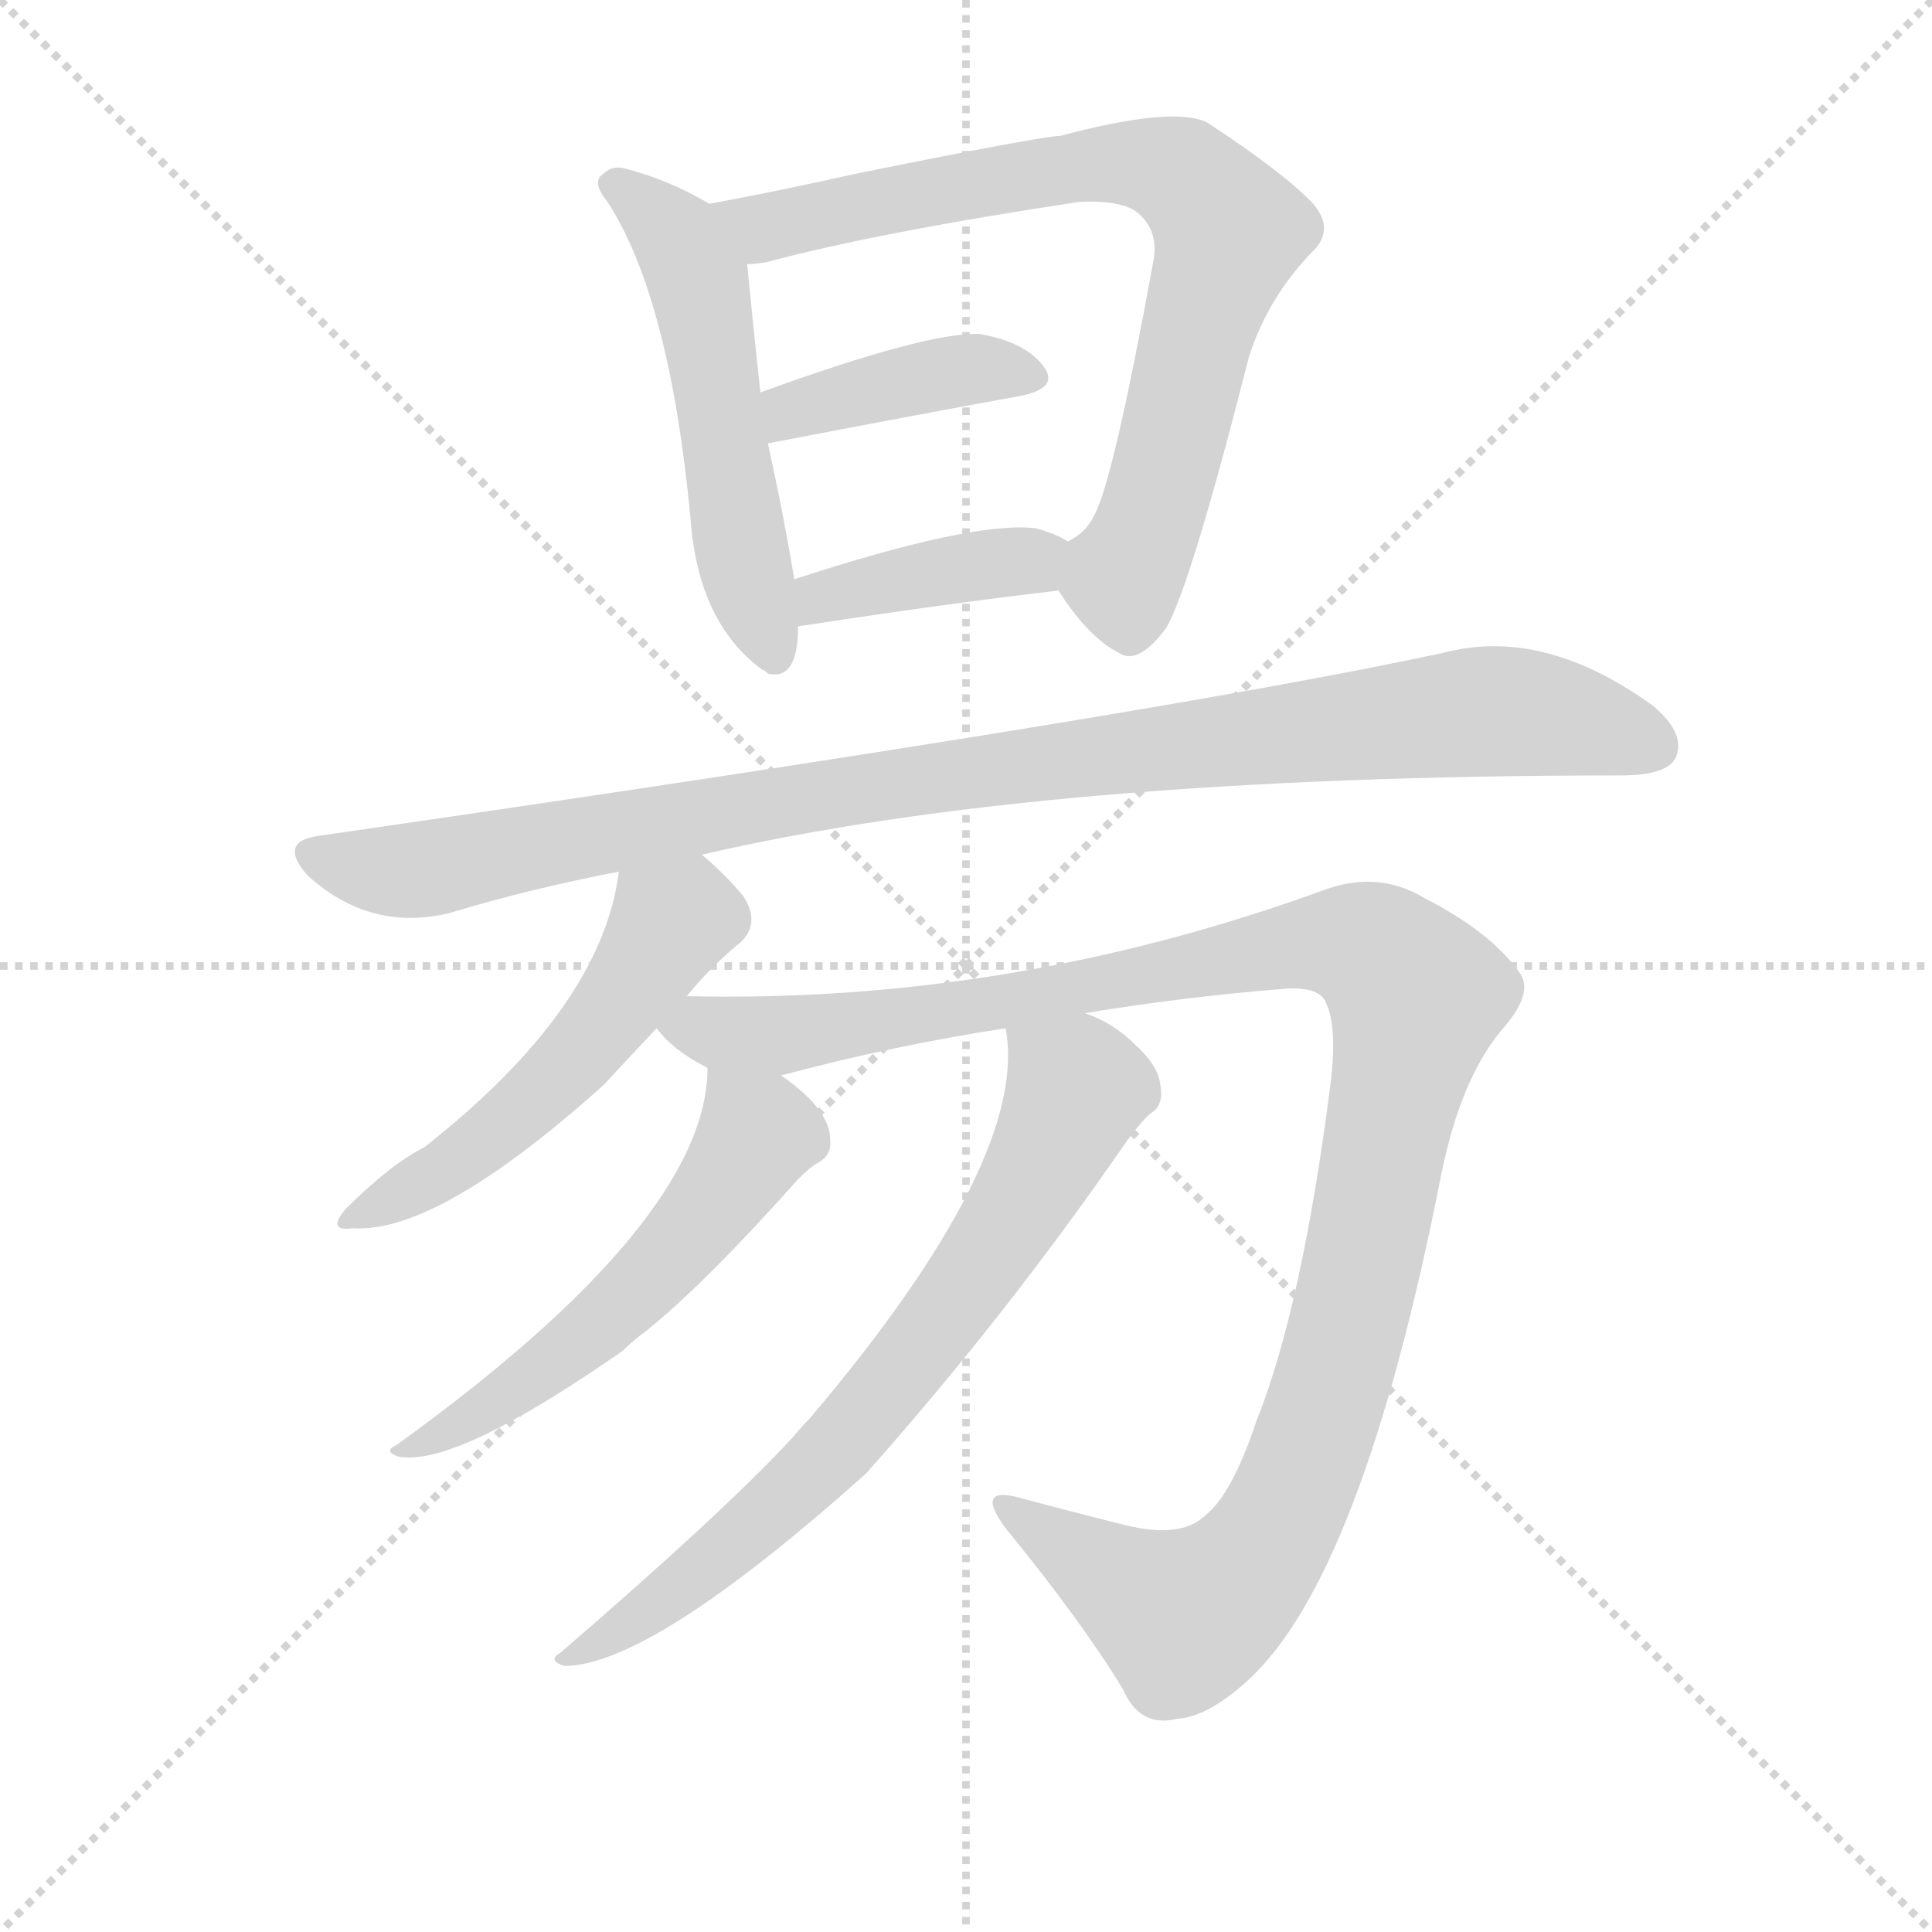
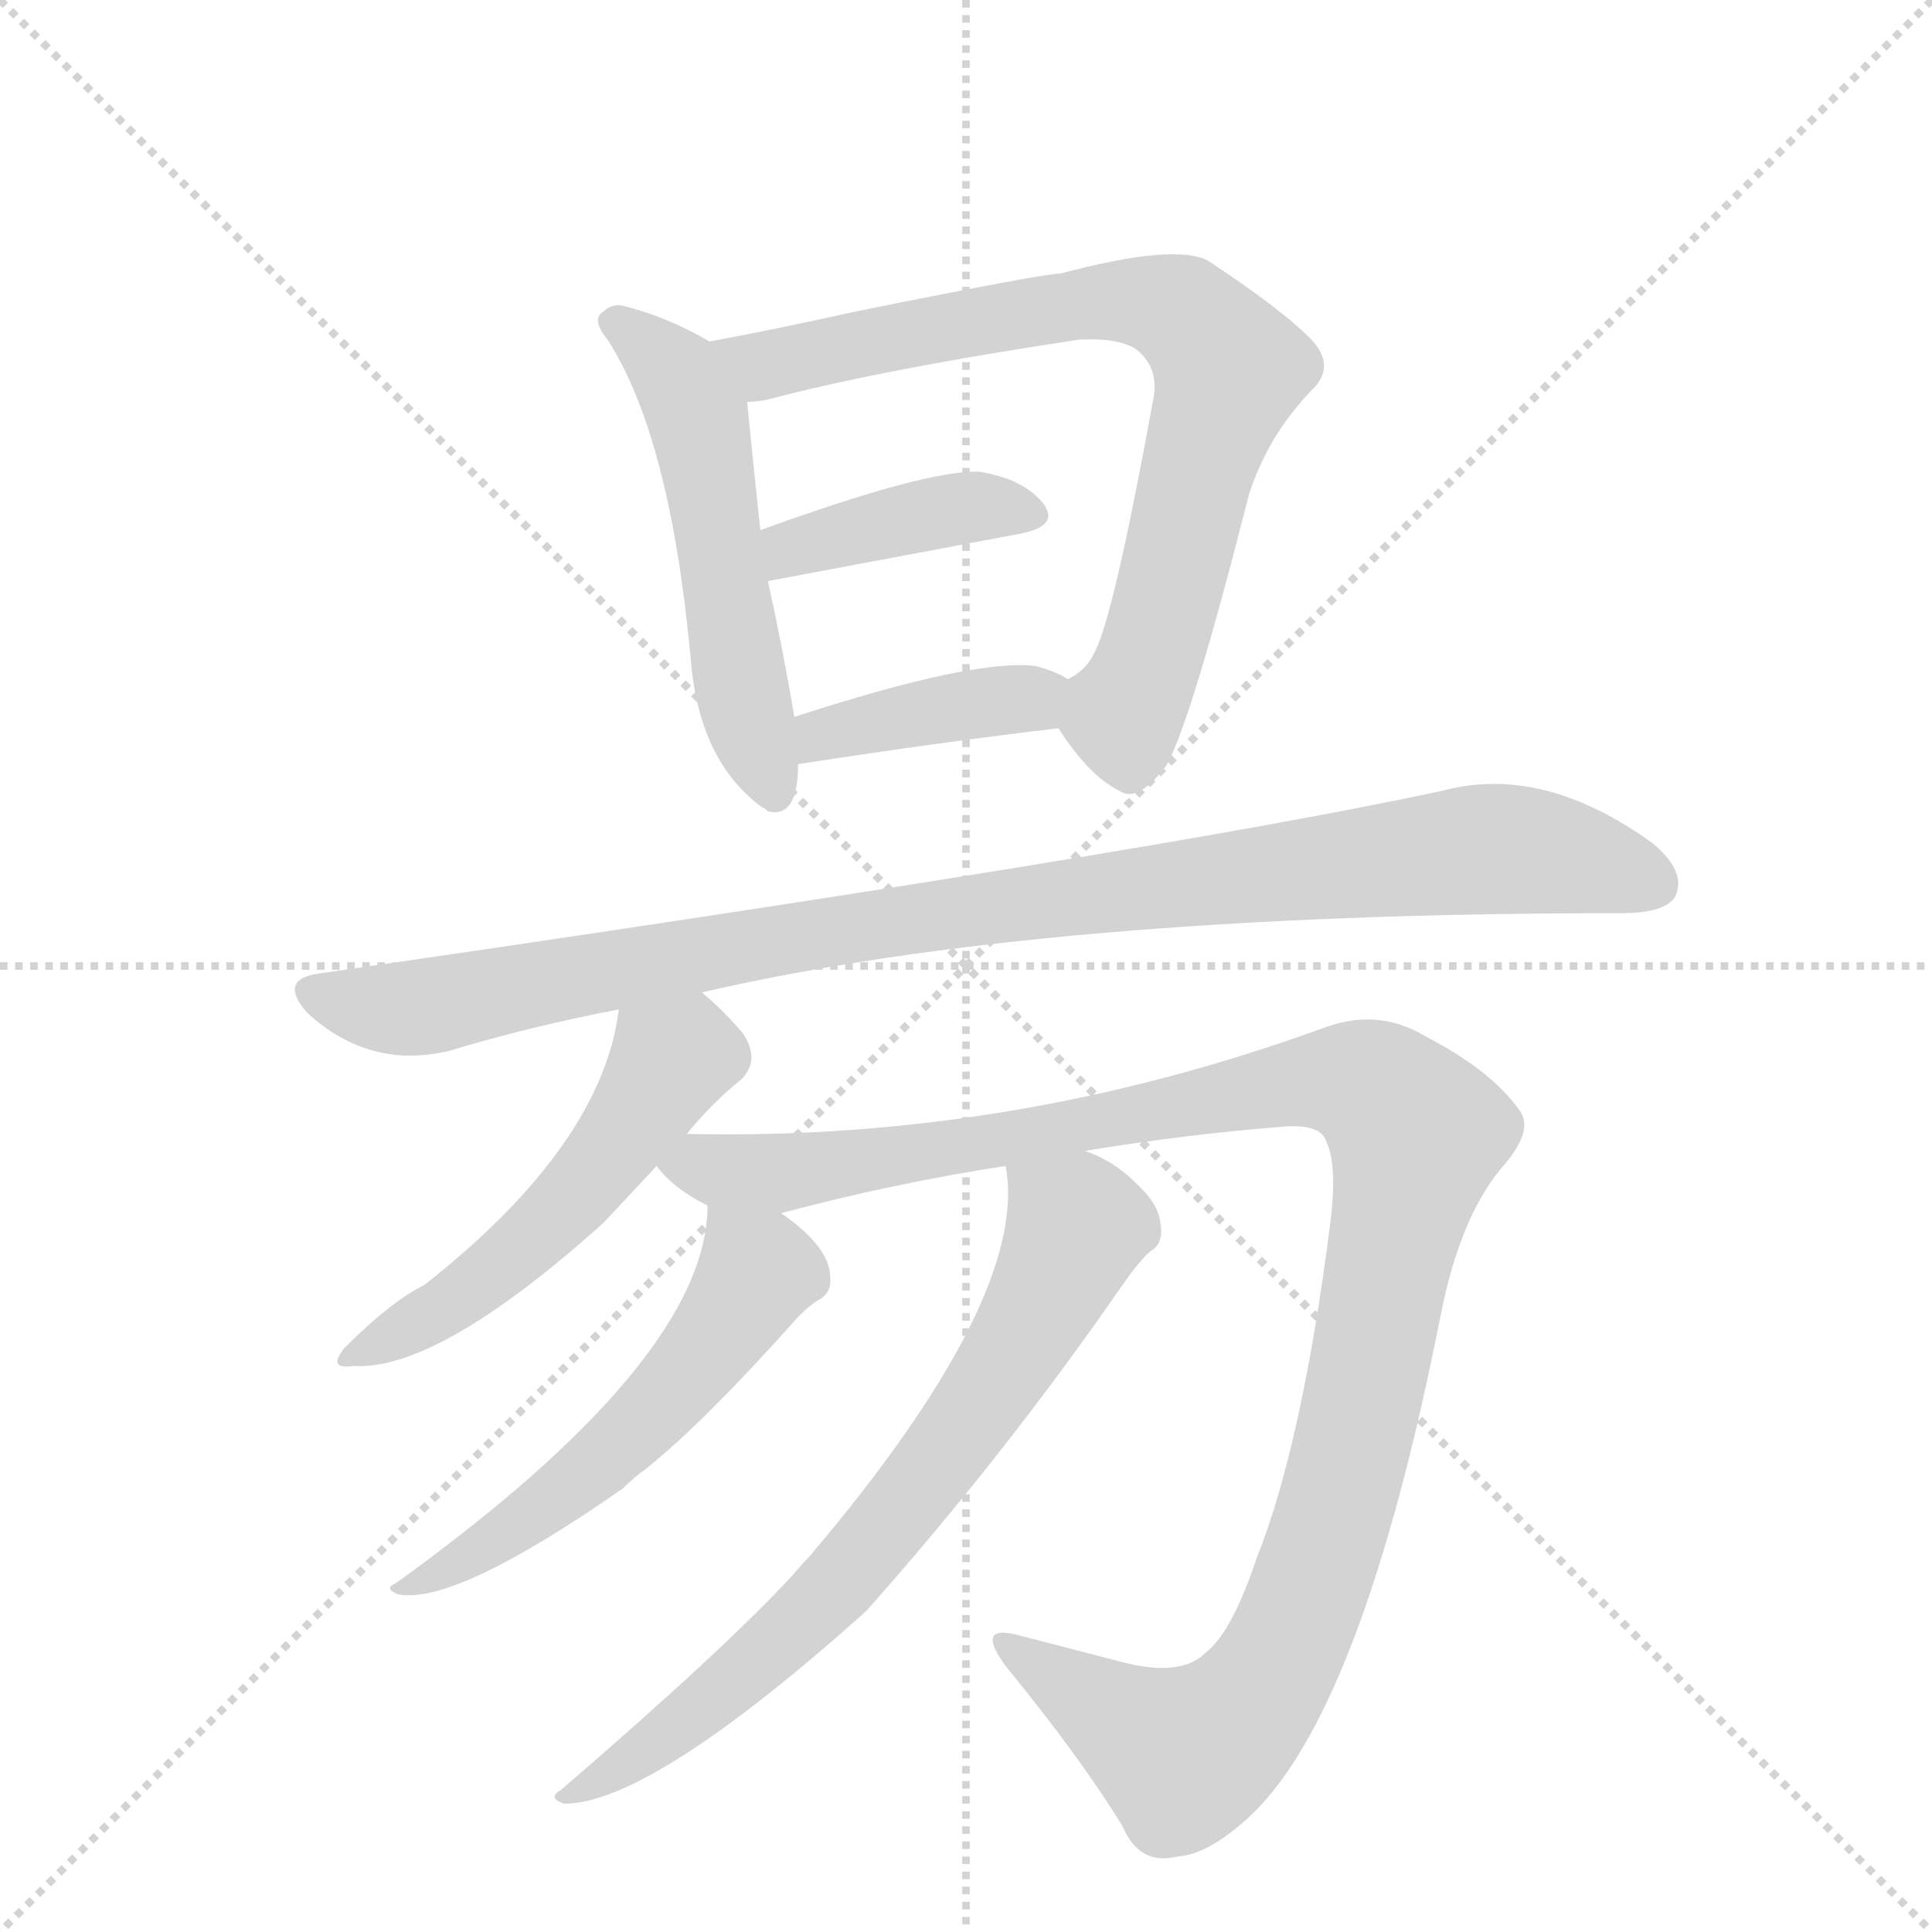
<svg xmlns="http://www.w3.org/2000/svg" version="1.1" viewBox="0 0 1024 1024">
  <g stroke="lightgray" stroke-dasharray="1,1" stroke-width="1" transform="scale(4, 4)">
    <line x1="0" y1="0" x2="256" y2="256" />
    <line x1="256" y1="0" x2="0" y2="256" />
    <line x1="128" y1="0" x2="128" y2="256" />
    <line x1="0" y1="128" x2="256" y2="128" />
  </g>
-   <g transform="scale(1, -1) translate(0, -855)">
+   <g transform="scale(1, -1) translate(0, -848)">
    <style type="text/css">
      
        @keyframes keyframes0 {
          from {
            stroke: blue;
            stroke-dashoffset: 527;
            stroke-width: 128;
          }
          63% {
            animation-timing-function: step-end;
            stroke: blue;
            stroke-dashoffset: 0;
            stroke-width: 128;
          }
          to {
            stroke: black;
            stroke-width: 1024;
          }
        }
        #make-me-a-hanzi-animation-0 {
          animation: keyframes0 0.679s both;
          animation-delay: 0s;
          animation-timing-function: linear;
        }
      
        @keyframes keyframes1 {
          from {
            stroke: blue;
            stroke-dashoffset: 757;
            stroke-width: 128;
          }
          71% {
            animation-timing-function: step-end;
            stroke: blue;
            stroke-dashoffset: 0;
            stroke-width: 128;
          }
          to {
            stroke: black;
            stroke-width: 1024;
          }
        }
        #make-me-a-hanzi-animation-1 {
          animation: keyframes1 0.866s both;
          animation-delay: 0.679s;
          animation-timing-function: linear;
        }
      
        @keyframes keyframes2 {
          from {
            stroke: blue;
            stroke-dashoffset: 395;
            stroke-width: 128;
          }
          56% {
            animation-timing-function: step-end;
            stroke: blue;
            stroke-dashoffset: 0;
            stroke-width: 128;
          }
          to {
            stroke: black;
            stroke-width: 1024;
          }
        }
        #make-me-a-hanzi-animation-2 {
          animation: keyframes2 0.571s both;
          animation-delay: 1.545s;
          animation-timing-function: linear;
        }
      
        @keyframes keyframes3 {
          from {
            stroke: blue;
            stroke-dashoffset: 392;
            stroke-width: 128;
          }
          56% {
            animation-timing-function: step-end;
            stroke: blue;
            stroke-dashoffset: 0;
            stroke-width: 128;
          }
          to {
            stroke: black;
            stroke-width: 1024;
          }
        }
        #make-me-a-hanzi-animation-3 {
          animation: keyframes3 0.569s both;
          animation-delay: 2.116s;
          animation-timing-function: linear;
        }
      
        @keyframes keyframes4 {
          from {
            stroke: blue;
            stroke-dashoffset: 974;
            stroke-width: 128;
          }
          76% {
            animation-timing-function: step-end;
            stroke: blue;
            stroke-dashoffset: 0;
            stroke-width: 128;
          }
          to {
            stroke: black;
            stroke-width: 1024;
          }
        }
        #make-me-a-hanzi-animation-4 {
          animation: keyframes4 1.043s both;
          animation-delay: 2.685s;
          animation-timing-function: linear;
        }
      
        @keyframes keyframes5 {
          from {
            stroke: blue;
            stroke-dashoffset: 510;
            stroke-width: 128;
          }
          62% {
            animation-timing-function: step-end;
            stroke: blue;
            stroke-dashoffset: 0;
            stroke-width: 128;
          }
          to {
            stroke: black;
            stroke-width: 1024;
          }
        }
        #make-me-a-hanzi-animation-5 {
          animation: keyframes5 0.665s both;
          animation-delay: 3.728s;
          animation-timing-function: linear;
        }
      
        @keyframes keyframes6 {
          from {
            stroke: blue;
            stroke-dashoffset: 1136;
            stroke-width: 128;
          }
          79% {
            animation-timing-function: step-end;
            stroke: blue;
            stroke-dashoffset: 0;
            stroke-width: 128;
          }
          to {
            stroke: black;
            stroke-width: 1024;
          }
        }
        #make-me-a-hanzi-animation-6 {
          animation: keyframes6 1.174s both;
          animation-delay: 4.393s;
          animation-timing-function: linear;
        }
      
        @keyframes keyframes7 {
          from {
            stroke: blue;
            stroke-dashoffset: 547;
            stroke-width: 128;
          }
          64% {
            animation-timing-function: step-end;
            stroke: blue;
            stroke-dashoffset: 0;
            stroke-width: 128;
          }
          to {
            stroke: black;
            stroke-width: 1024;
          }
        }
        #make-me-a-hanzi-animation-7 {
          animation: keyframes7 0.695s both;
          animation-delay: 5.568s;
          animation-timing-function: linear;
        }
      
        @keyframes keyframes8 {
          from {
            stroke: blue;
            stroke-dashoffset: 705;
            stroke-width: 128;
          }
          70% {
            animation-timing-function: step-end;
            stroke: blue;
            stroke-dashoffset: 0;
            stroke-width: 128;
          }
          to {
            stroke: black;
            stroke-width: 1024;
          }
        }
        #make-me-a-hanzi-animation-8 {
          animation: keyframes8 0.824s both;
          animation-delay: 6.263s;
          animation-timing-function: linear;
        }
      
    </style>
-     <path d="M 376 747 Q 354 760 330 766 Q 324 767 320 763 Q 313 759 322 748 Q 355 697 366 580 Q 370 525 404 500 Q 405 500 407 498 Q 423 494 423 523 L 421 548 Q 415 584 407 620 L 403 647 Q 399 684 396 715 C 394 737 394 737 376 747 Z" fill="lightgray" />
-     <path d="M 561 542 Q 577 517 593 509 Q 603 502 618 522 Q 631 544 662 666 Q 672 697 695 721 Q 708 733 696 747 Q 681 763 640 790 Q 622 799 562 783 Q 553 783 454 763 Q 409 753 376 747 C 347 741 366 710 396 715 Q 400 715 406 716 Q 466 732 572 748 Q 593 749 602 743 Q 615 733 611 715 Q 590 600 580 582 Q 576 573 566 568 C 552 555 552 555 561 542 Z" fill="lightgray" />
-     <path d="M 407 620 Q 485 635 540 645 Q 562 649 553 661 Q 543 674 519 678 Q 491 679 403 647 C 375 637 378 614 407 620 Z" fill="lightgray" />
-     <path d="M 423 523 Q 501 535 561 542 C 591 546 592 553 566 568 Q 560 572 549 575 Q 516 579 421 548 C 392 539 393 518 423 523 Z" fill="lightgray" />
-     <path d="M 372 402 Q 553 444 859 444 Q 883 444 888 453 Q 894 466 876 481 Q 818 523 765 509 Q 612 476 169 412 Q 147 409 163 391 Q 196 361 238 371 Q 281 384 328 393 L 372 402 Z" fill="lightgray" />
-     <path d="M 364 327 Q 377 343 393 356 Q 403 366 394 380 Q 384 392 372 402 C 349 422 333 423 328 393 Q 319 321 225 247 Q 207 238 183 214 Q 173 202 187 204 Q 232 201 320 280 Q 332 293 348 310 L 364 327 Z" fill="lightgray" />
-     <path d="M 575 318 Q 630 327 682 331 Q 700 332 703 323 Q 709 310 705 279 Q 690 162 666 102 Q 653 63 639 52 Q 626 39 595 47 Q 567 54 541 61 Q 516 68 533 45 Q 573 -4 595 -40 Q 604 -61 624 -56 Q 640 -55 661 -36 Q 722 19 764 233 Q 774 282 795 308 Q 814 329 805 340 Q 790 361 755 379 Q 730 394 701 383 Q 536 323 364 327 C 334 327 327 327 348 310 Q 357 298 375 289 C 389 279 389 279 414 285 Q 474 301 533 310 L 575 318 Z" fill="lightgray" />
-     <path d="M 375 289 Q 375 208 210 89 Q 203 86 211 83 Q 241 77 330 139 Q 336 145 343 150 Q 374 175 423 230 Q 430 237 434 239 Q 441 243 440 251 Q 440 267 414 285 C 390 303 376 313 375 289 Z" fill="lightgray" />
-     <path d="M 533 310 Q 546 241 429 103 Q 425 99 420 93 Q 384 54 297 -21 Q 290 -25 299 -28 Q 345 -28 459 74 Q 532 156 595 247 Q 604 260 610 265 Q 617 269 615 280 Q 614 290 602 301 Q 590 313 575 318 C 548 331 530 338 533 310 Z" fill="lightgray" />
+     <path d="M 376 667 Q 354 680 330 686 Q 324 687 320 683 Q 313 679 322 668 Q 355 617 366 500 Q 370 445 404 420 Q 405 420 407 418 Q 423 414 423 443 L 421 468 Q 415 504 407 540 L 403 567 Q 399 604 396 635 C 394 657 394 657 376 667 Z" fill="lightgray" />
+     <path d="M 561 462 Q 577 437 593 429 Q 603 422 618 442 Q 631 464 662 586 Q 672 617 695 641 Q 708 653 696 667 Q 681 683 640 710 Q 622 719 562 703 Q 553 703 454 683 Q 409 673 376 667 C 347 661 366 630 396 635 Q 400 635 406 636 Q 466 652 572 668 Q 593 669 602 663 Q 615 653 611 635 Q 590 520 580 502 Q 576 493 566 488 C 552 475 552 475 561 462 Z" fill="lightgray" />
+     <path d="M 407 540 L 540 565 Q 562 569 553 581 Q 543 594 519 598 Q 491 599 403 567 C 375 557 378 534 407 540 Z" fill="lightgray" />
+     <path d="M 423 443 Q 501 455 561 462 C 591 466 592 473 566 488 Q 560 492 549 495 Q 516 499 421 468 C 392 459 393 438 423 443 Z" fill="lightgray" />
+     <path d="M 372 322 Q 553 364 859 364 Q 883 364 888 373 Q 894 386 876 401 Q 818 443 765 429 Q 612 396 169 332 Q 147 329 163 311 Q 196 281 238 291 Q 281 304 328 313 L 372 322 Z" fill="lightgray" />
+     <path d="M 364 247 Q 377 263 393 276 Q 403 286 394 300 Q 384 312 372 322 C 349 342 333 343 328 313 Q 319 241 225 167 Q 207 158 183 134 Q 173 122 187 124 Q 232 121 320 200 L 348 230 L 364 247 Z" fill="lightgray" />
+     <path d="M 575 238 Q 630 247 682 251 Q 700 252 703 243 Q 709 230 705 199 Q 690 82 666 22 Q 653 -17 639 -28 Q 626 -41 595 -33 L 541 -19 Q 516 -12 533 -35 Q 573 -84 595 -120 Q 604 -141 624 -136 Q 640 -135 661 -116 Q 722 -61 764 153 Q 774 202 795 228 Q 814 249 805 260 Q 790 281 755 299 Q 730 314 701 303 Q 536 243 364 247 C 334 247 327 247 348 230 Q 357 218 375 209 C 389 199 389 199 414 205 Q 474 221 533 230 L 575 238 Z" fill="lightgray" />
+     <path d="M 375 209 Q 375 128 210 9 Q 203 6 211 3 Q 241 -3 330 59 Q 336 65 343 70 Q 374 95 423 150 Q 430 157 434 159 Q 441 163 440 171 Q 440 187 414 205 C 390 223 376 233 375 209 Z" fill="lightgray" />
+     <path d="M 533 230 Q 546 161 429 23 Q 425 19 420 13 Q 384 -26 297 -101 Q 290 -105 299 -108 Q 345 -108 459 -6 Q 532 76 595 167 Q 604 180 610 185 Q 617 189 615 200 Q 614 210 602 221 Q 590 233 575 238 C 548 251 530 258 533 230 Z" fill="lightgray" />
    <clipPath id="make-me-a-hanzi-clip-0">
-       <path d="M 376 747 Q 354 760 330 766 Q 324 767 320 763 Q 313 759 322 748 Q 355 697 366 580 Q 370 525 404 500 Q 405 500 407 498 Q 423 494 423 523 L 421 548 Q 415 584 407 620 L 403 647 Q 399 684 396 715 C 394 737 394 737 376 747 Z" />
-     </clipPath>
-     <path clip-path="url(#make-me-a-hanzi-clip-0)" d="M 327 756 L 359 729 L 370 703 L 393 560 L 411 507" fill="none" id="make-me-a-hanzi-animation-0" stroke-dasharray="399 798" stroke-linecap="round" />
+       <path d="M 376 667 Q 354 680 330 686 Q 324 687 320 683 Q 313 679 322 668 Q 355 617 366 500 Q 370 445 404 420 Q 405 420 407 418 Q 423 414 423 443 L 421 468 Q 415 504 407 540 L 403 567 Q 399 604 396 635 C 394 657 394 657 376 667 Z" />
+     </clipPath>
+     <path clip-path="url(#make-me-a-hanzi-clip-0)" d="M 327 676 L 359 649 L 370 623 L 393 480 L 411 427" fill="none" id="make-me-a-hanzi-animation-0" stroke-dasharray="399 798" stroke-linecap="round" />
    <clipPath id="make-me-a-hanzi-clip-1">
-       <path d="M 561 542 Q 577 517 593 509 Q 603 502 618 522 Q 631 544 662 666 Q 672 697 695 721 Q 708 733 696 747 Q 681 763 640 790 Q 622 799 562 783 Q 553 783 454 763 Q 409 753 376 747 C 347 741 366 710 396 715 Q 400 715 406 716 Q 466 732 572 748 Q 593 749 602 743 Q 615 733 611 715 Q 590 600 580 582 Q 576 573 566 568 C 552 555 552 555 561 542 Z" />
-     </clipPath>
-     <path clip-path="url(#make-me-a-hanzi-clip-1)" d="M 384 744 L 407 734 L 470 751 L 598 769 L 627 762 L 642 747 L 651 729 L 607 571 L 595 549 L 599 528" fill="none" id="make-me-a-hanzi-animation-1" stroke-dasharray="629 1258" stroke-linecap="round" />
+       <path d="M 561 462 Q 577 437 593 429 Q 603 422 618 442 Q 631 464 662 586 Q 672 617 695 641 Q 708 653 696 667 Q 681 683 640 710 Q 622 719 562 703 Q 553 703 454 683 Q 409 673 376 667 C 347 661 366 630 396 635 Q 400 635 406 636 Q 466 652 572 668 Q 593 669 602 663 Q 615 653 611 635 Q 590 520 580 502 Q 576 493 566 488 C 552 475 552 475 561 462 Z" />
+     </clipPath>
+     <path clip-path="url(#make-me-a-hanzi-clip-1)" d="M 384 664 L 407 654 L 470 671 L 598 689 L 627 682 L 642 667 L 651 649 L 607 491 L 595 469 L 599 448" fill="none" id="make-me-a-hanzi-animation-1" stroke-dasharray="629 1258" stroke-linecap="round" />
    <clipPath id="make-me-a-hanzi-clip-2">
-       <path d="M 407 620 Q 485 635 540 645 Q 562 649 553 661 Q 543 674 519 678 Q 491 679 403 647 C 375 637 378 614 407 620 Z" />
-     </clipPath>
-     <path clip-path="url(#make-me-a-hanzi-clip-2)" d="M 414 628 L 420 639 L 487 655 L 522 660 L 544 655" fill="none" id="make-me-a-hanzi-animation-2" stroke-dasharray="267 534" stroke-linecap="round" />
+       <path d="M 407 540 L 540 565 Q 562 569 553 581 Q 543 594 519 598 Q 491 599 403 567 C 375 557 378 534 407 540 Z" />
+     </clipPath>
+     <path clip-path="url(#make-me-a-hanzi-clip-2)" d="M 413 548 L 420 559 L 509 579 L 544 575" fill="none" id="make-me-a-hanzi-animation-2" stroke-dasharray="267 534" stroke-linecap="round" />
    <clipPath id="make-me-a-hanzi-clip-3">
-       <path d="M 423 523 Q 501 535 561 542 C 591 546 592 553 566 568 Q 560 572 549 575 Q 516 579 421 548 C 392 539 393 518 423 523 Z" />
-     </clipPath>
-     <path clip-path="url(#make-me-a-hanzi-clip-3)" d="M 431 530 L 436 540 L 559 563" fill="none" id="make-me-a-hanzi-animation-3" stroke-dasharray="264 528" stroke-linecap="round" />
+       <path d="M 423 443 Q 501 455 561 462 C 591 466 592 473 566 488 Q 560 492 549 495 Q 516 499 421 468 C 392 459 393 438 423 443 Z" />
+     </clipPath>
+     <path clip-path="url(#make-me-a-hanzi-clip-3)" d="M 431 450 L 436 460 L 559 483" fill="none" id="make-me-a-hanzi-animation-3" stroke-dasharray="264 528" stroke-linecap="round" />
    <clipPath id="make-me-a-hanzi-clip-4">
-       <path d="M 372 402 Q 553 444 859 444 Q 883 444 888 453 Q 894 466 876 481 Q 818 523 765 509 Q 612 476 169 412 Q 147 409 163 391 Q 196 361 238 371 Q 281 384 328 393 L 372 402 Z" />
-     </clipPath>
-     <path clip-path="url(#make-me-a-hanzi-clip-4)" d="M 167 401 L 215 393 L 485 442 L 787 478 L 828 474 L 876 460" fill="none" id="make-me-a-hanzi-animation-4" stroke-dasharray="846 1692" stroke-linecap="round" />
+       <path d="M 372 322 Q 553 364 859 364 Q 883 364 888 373 Q 894 386 876 401 Q 818 443 765 429 Q 612 396 169 332 Q 147 329 163 311 Q 196 281 238 291 Q 281 304 328 313 L 372 322 Z" />
+     </clipPath>
+     <path clip-path="url(#make-me-a-hanzi-clip-4)" d="M 167 321 L 215 313 L 485 362 L 787 398 L 828 394 L 876 380" fill="none" id="make-me-a-hanzi-animation-4" stroke-dasharray="846 1692" stroke-linecap="round" />
    <clipPath id="make-me-a-hanzi-clip-5">
-       <path d="M 364 327 Q 377 343 393 356 Q 403 366 394 380 Q 384 392 372 402 C 349 422 333 423 328 393 Q 319 321 225 247 Q 207 238 183 214 Q 173 202 187 204 Q 232 201 320 280 Q 332 293 348 310 L 364 327 Z" />
-     </clipPath>
-     <path clip-path="url(#make-me-a-hanzi-clip-5)" d="M 381 369 L 355 365 L 299 287 L 255 248 L 192 212" fill="none" id="make-me-a-hanzi-animation-5" stroke-dasharray="382 764" stroke-linecap="round" />
+       <path d="M 364 247 Q 377 263 393 276 Q 403 286 394 300 Q 384 312 372 322 C 349 342 333 343 328 313 Q 319 241 225 167 Q 207 158 183 134 Q 173 122 187 124 Q 232 121 320 200 L 348 230 L 364 247 Z" />
+     </clipPath>
+     <path clip-path="url(#make-me-a-hanzi-clip-5)" d="M 381 289 L 355 285 L 299 207 L 255 168 L 192 132" fill="none" id="make-me-a-hanzi-animation-5" stroke-dasharray="382 764" stroke-linecap="round" />
    <clipPath id="make-me-a-hanzi-clip-6">
-       <path d="M 575 318 Q 630 327 682 331 Q 700 332 703 323 Q 709 310 705 279 Q 690 162 666 102 Q 653 63 639 52 Q 626 39 595 47 Q 567 54 541 61 Q 516 68 533 45 Q 573 -4 595 -40 Q 604 -61 624 -56 Q 640 -55 661 -36 Q 722 19 764 233 Q 774 282 795 308 Q 814 329 805 340 Q 790 361 755 379 Q 730 394 701 383 Q 536 323 364 327 C 334 327 327 327 348 310 Q 357 298 375 289 C 389 279 389 279 414 285 Q 474 301 533 310 L 575 318 Z" />
-     </clipPath>
-     <path clip-path="url(#make-me-a-hanzi-clip-6)" d="M 356 310 L 410 306 L 478 315 L 702 356 L 733 348 L 751 327 L 709 131 L 683 57 L 664 26 L 638 3 L 621 0 L 534 55" fill="none" id="make-me-a-hanzi-animation-6" stroke-dasharray="1008 2016" stroke-linecap="round" />
+       <path d="M 575 238 Q 630 247 682 251 Q 700 252 703 243 Q 709 230 705 199 Q 690 82 666 22 Q 653 -17 639 -28 Q 626 -41 595 -33 L 541 -19 Q 516 -12 533 -35 Q 573 -84 595 -120 Q 604 -141 624 -136 Q 640 -135 661 -116 Q 722 -61 764 153 Q 774 202 795 228 Q 814 249 805 260 Q 790 281 755 299 Q 730 314 701 303 Q 536 243 364 247 C 334 247 327 247 348 230 Q 357 218 375 209 C 389 199 389 199 414 205 Q 474 221 533 230 L 575 238 Z" />
+     </clipPath>
+     <path clip-path="url(#make-me-a-hanzi-clip-6)" d="M 356 230 L 410 226 L 478 235 L 702 276 L 733 268 L 751 247 L 709 51 L 683 -23 L 664 -54 L 638 -77 L 621 -80 L 534 -25" fill="none" id="make-me-a-hanzi-animation-6" stroke-dasharray="1008 2016" stroke-linecap="round" />
    <clipPath id="make-me-a-hanzi-clip-7">
-       <path d="M 375 289 Q 375 208 210 89 Q 203 86 211 83 Q 241 77 330 139 Q 336 145 343 150 Q 374 175 423 230 Q 430 237 434 239 Q 441 243 440 251 Q 440 267 414 285 C 390 303 376 313 375 289 Z" />
-     </clipPath>
-     <path clip-path="url(#make-me-a-hanzi-clip-7)" d="M 381 284 L 402 254 L 377 215 L 311 146 L 251 104 L 215 87" fill="none" id="make-me-a-hanzi-animation-7" stroke-dasharray="419 838" stroke-linecap="round" />
+       <path d="M 375 209 Q 375 128 210 9 Q 203 6 211 3 Q 241 -3 330 59 Q 336 65 343 70 Q 374 95 423 150 Q 430 157 434 159 Q 441 163 440 171 Q 440 187 414 205 C 390 223 376 233 375 209 Z" />
+     </clipPath>
+     <path clip-path="url(#make-me-a-hanzi-clip-7)" d="M 381 204 L 402 174 L 377 135 L 311 66 L 251 24 L 215 7" fill="none" id="make-me-a-hanzi-animation-7" stroke-dasharray="419 838" stroke-linecap="round" />
    <clipPath id="make-me-a-hanzi-clip-8">
-       <path d="M 533 310 Q 546 241 429 103 Q 425 99 420 93 Q 384 54 297 -21 Q 290 -25 299 -28 Q 345 -28 459 74 Q 532 156 595 247 Q 604 260 610 265 Q 617 269 615 280 Q 614 290 602 301 Q 590 313 575 318 C 548 331 530 338 533 310 Z" />
-     </clipPath>
-     <path clip-path="url(#make-me-a-hanzi-clip-8)" d="M 541 306 L 570 274 L 549 231 L 498 154 L 420 63 L 349 5 L 303 -23" fill="none" id="make-me-a-hanzi-animation-8" stroke-dasharray="577 1154" stroke-linecap="round" />
+       <path d="M 533 230 Q 546 161 429 23 Q 425 19 420 13 Q 384 -26 297 -101 Q 290 -105 299 -108 Q 345 -108 459 -6 Q 532 76 595 167 Q 604 180 610 185 Q 617 189 615 200 Q 614 210 602 221 Q 590 233 575 238 C 548 251 530 258 533 230 Z" />
+     </clipPath>
+     <path clip-path="url(#make-me-a-hanzi-clip-8)" d="M 541 226 L 570 194 L 549 151 L 498 74 L 420 -17 L 349 -75 L 303 -103" fill="none" id="make-me-a-hanzi-animation-8" stroke-dasharray="577 1154" stroke-linecap="round" />
  </g>
</svg>
